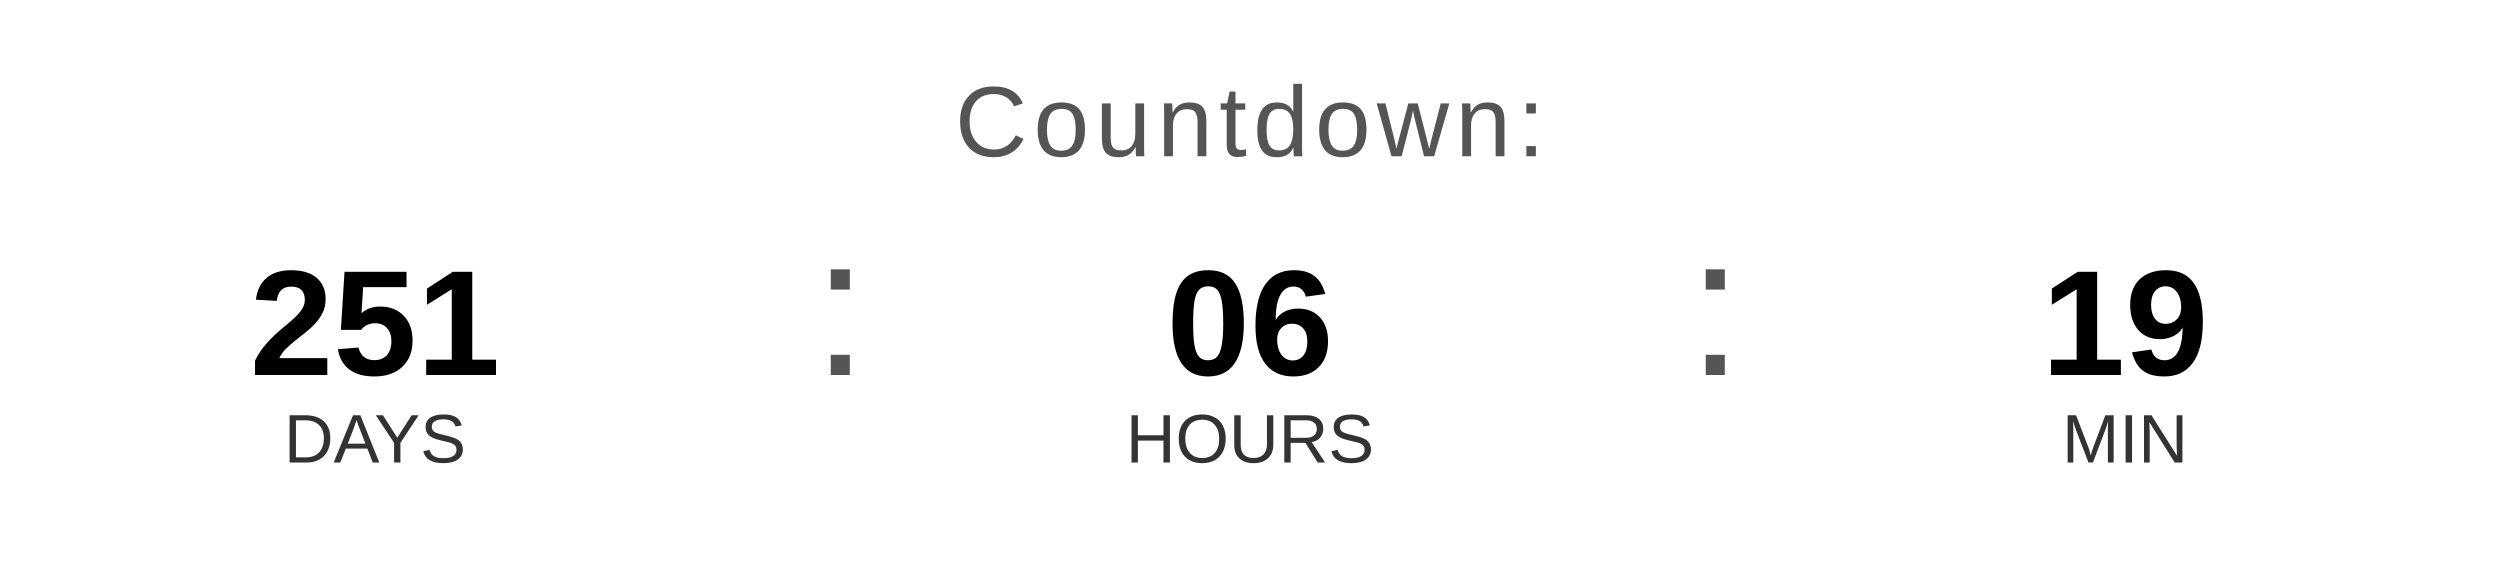
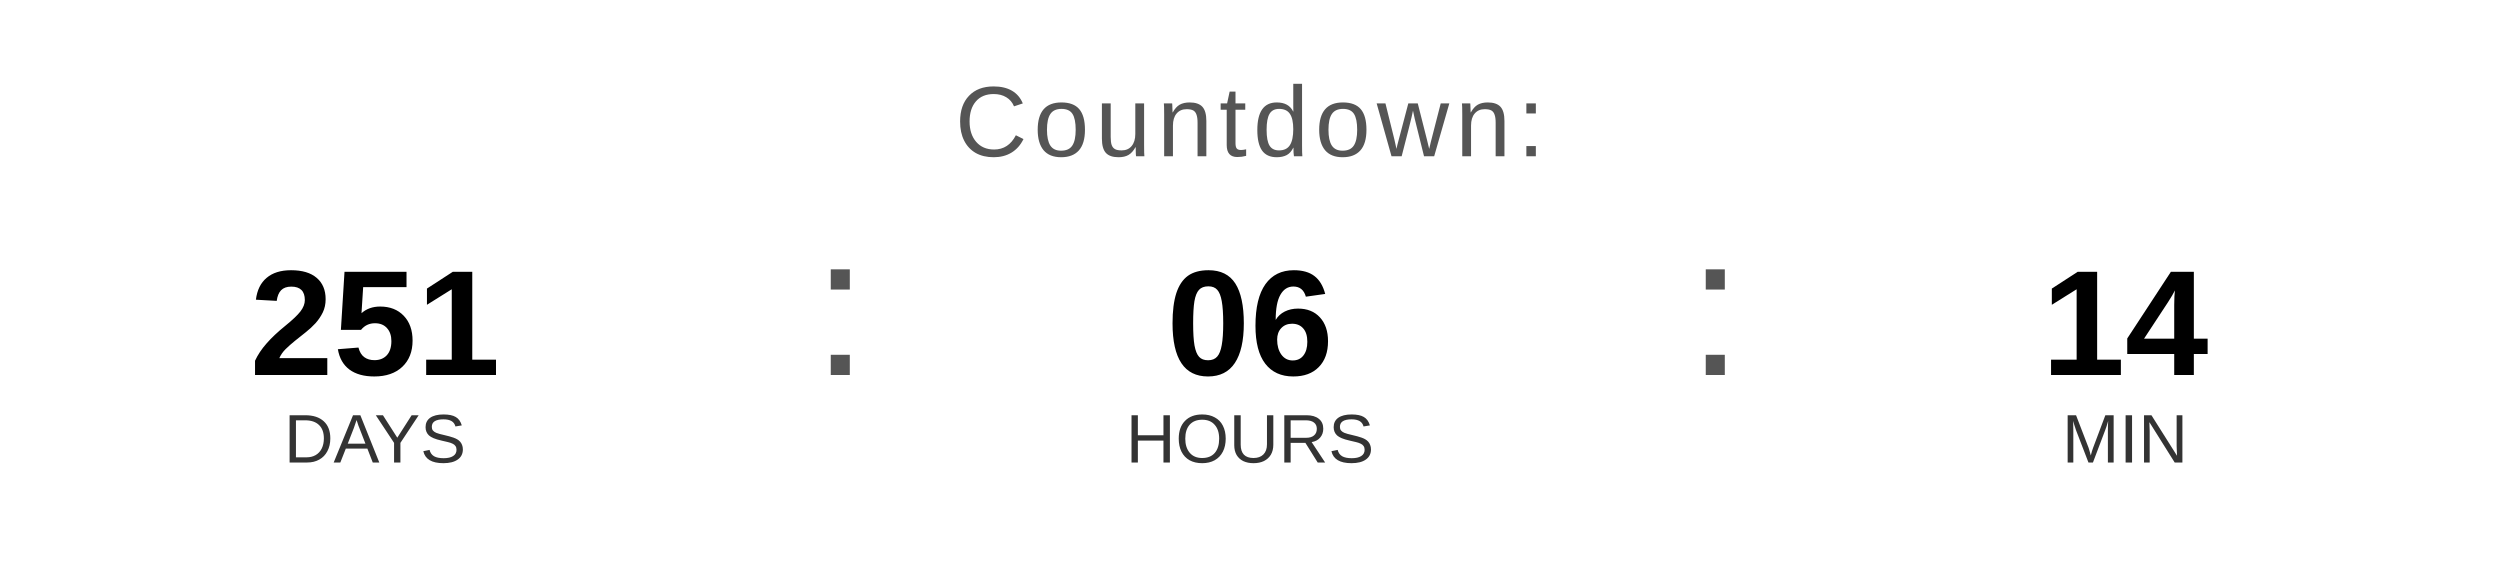
<svg xmlns="http://www.w3.org/2000/svg" width="400" height="90" viewBox="0 0 400 90">
  <text x="200" y="25" font-family="Arial, Helvetica, sans-serif" font-size="16" fill="#555555" text-anchor="middle" letter-spacing="1">
    Countdown:
  </text>
  <text x="60" y="60" font-family="Arial, Helvetica, sans-serif" font-size="24" font-weight="bold" fill="#000000" text-anchor="middle">251</text>
  <text x="60" y="74" font-family="Arial, Helvetica, sans-serif" font-size="11" fill="#333333" text-anchor="middle">DAYS</text>
  <text x="130" y="60" font-family="Arial, sans-serif" font-size="32" fill="#555555">:</text>
  <text x="200" y="60" font-family="Arial, Helvetica, sans-serif" font-size="24" font-weight="bold" fill="#000000" text-anchor="middle">06</text>
  <text x="200" y="74" font-family="Arial, Helvetica, sans-serif" font-size="11" fill="#333333" text-anchor="middle">HOURS</text>
  <text x="270" y="60" font-family="Arial, sans-serif" font-size="32" fill="#555555">:</text>
-   <text x="340" y="60" font-family="Arial, Helvetica, sans-serif" font-size="24" font-weight="bold" fill="#000000" text-anchor="middle">19</text>
+   <text x="340" y="60" font-family="Arial, Helvetica, sans-serif" font-size="24" font-weight="bold" fill="#000000" text-anchor="middle">14</text>
  <text x="340" y="74" font-family="Arial, Helvetica, sans-serif" font-size="11" fill="#333333" text-anchor="middle">MIN</text>
</svg>
